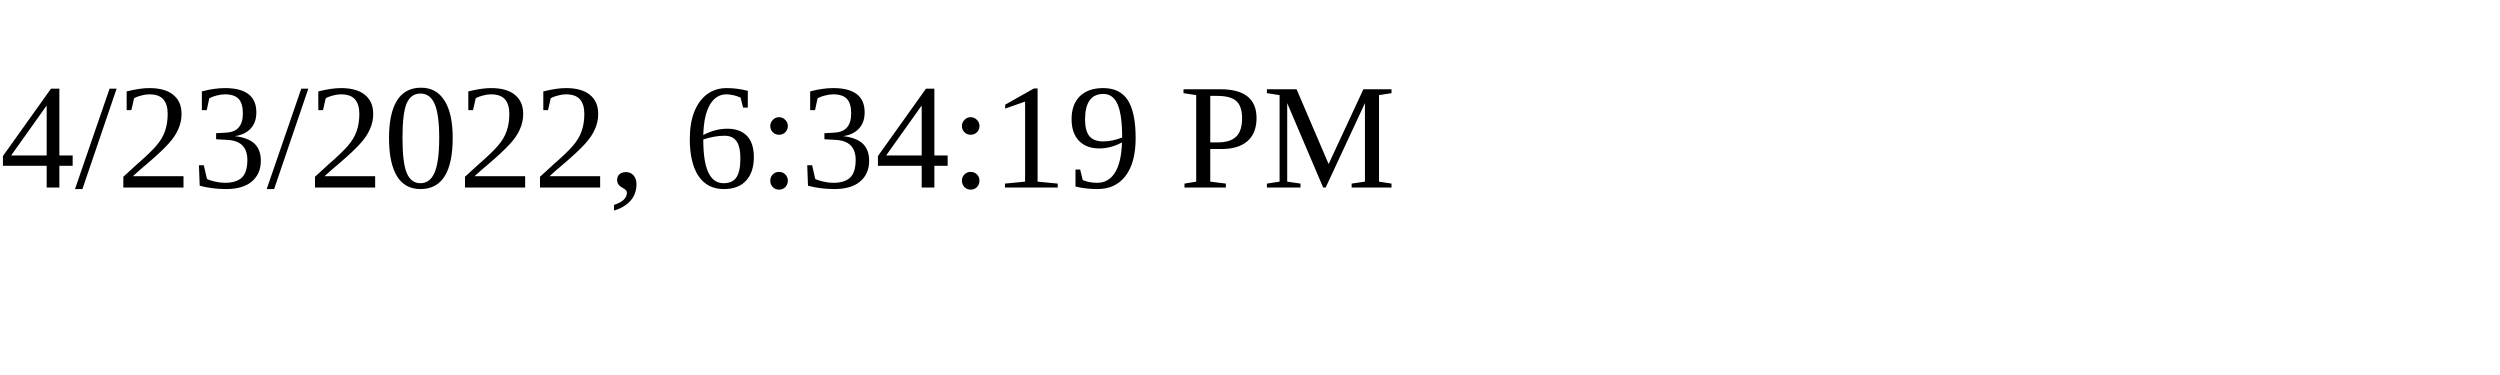
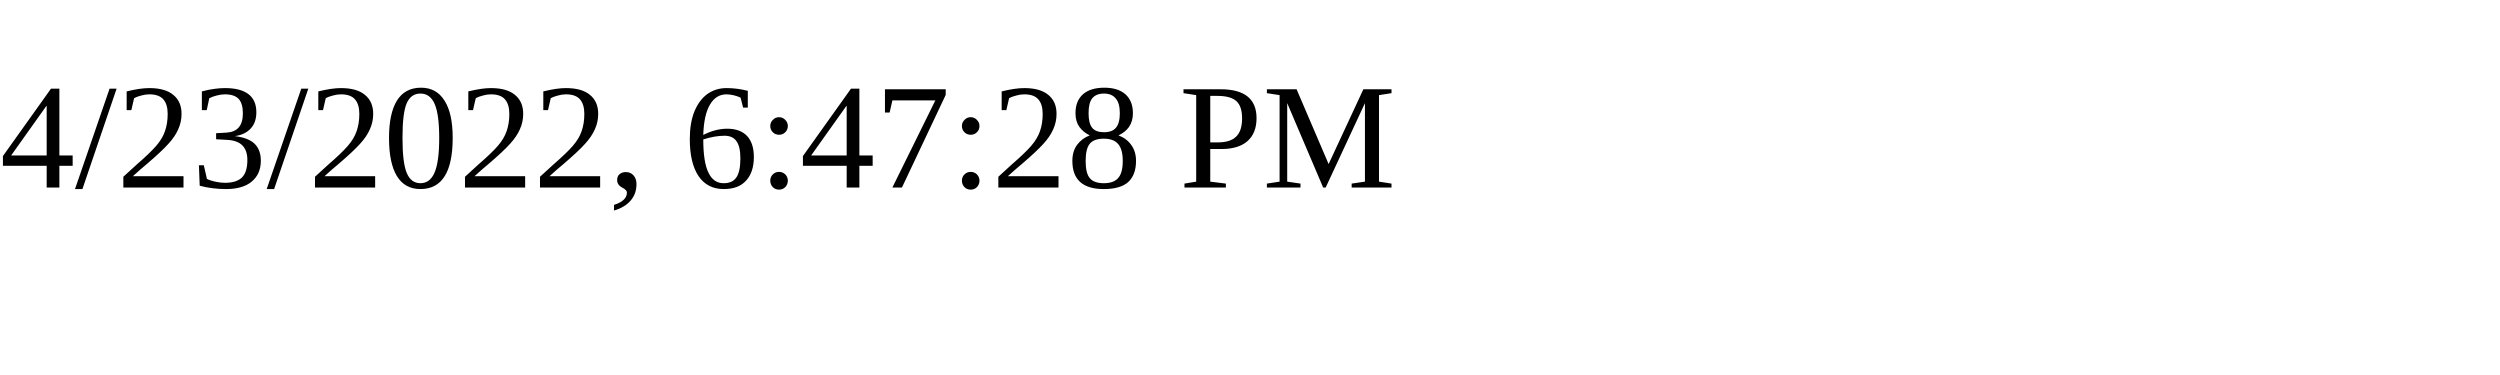
<svg xmlns="http://www.w3.org/2000/svg" height="30" width="200">
-   <text x="0" y="15">4/23/2022, 6:34:19 PM</text>
+   <text x="0" y="15">4/23/2022, 6:47:28 PM</text>
</svg>
